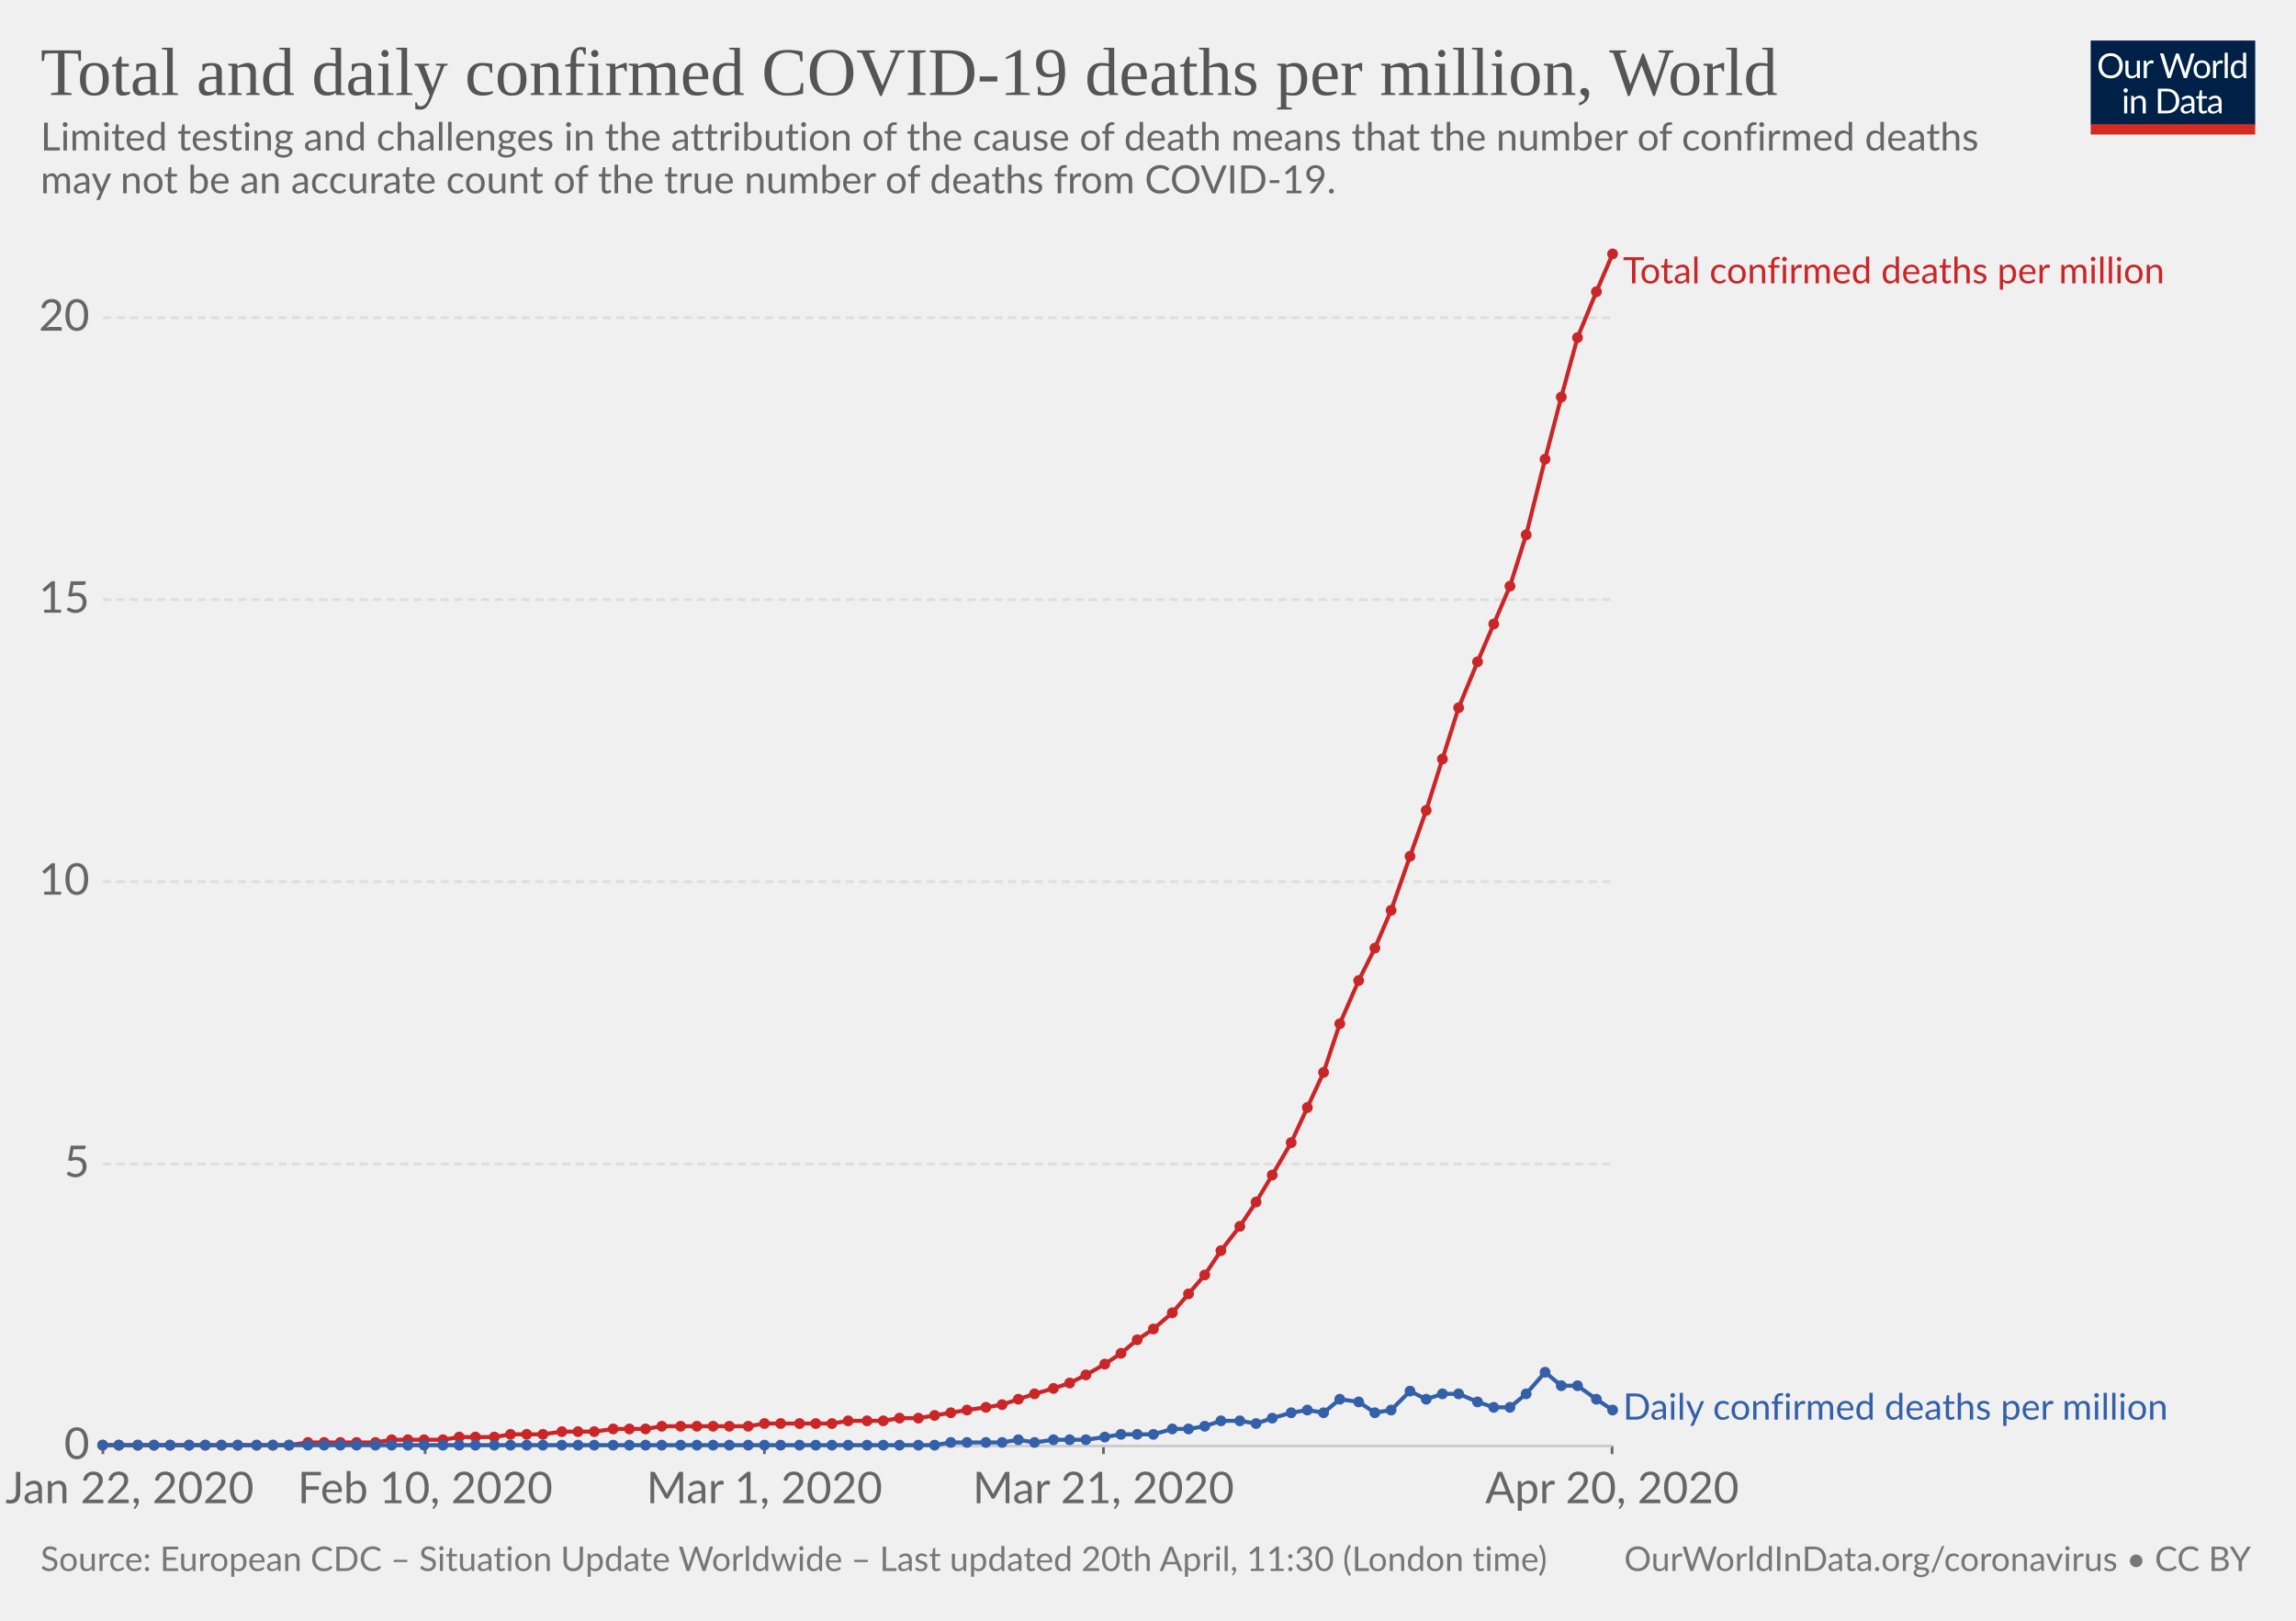
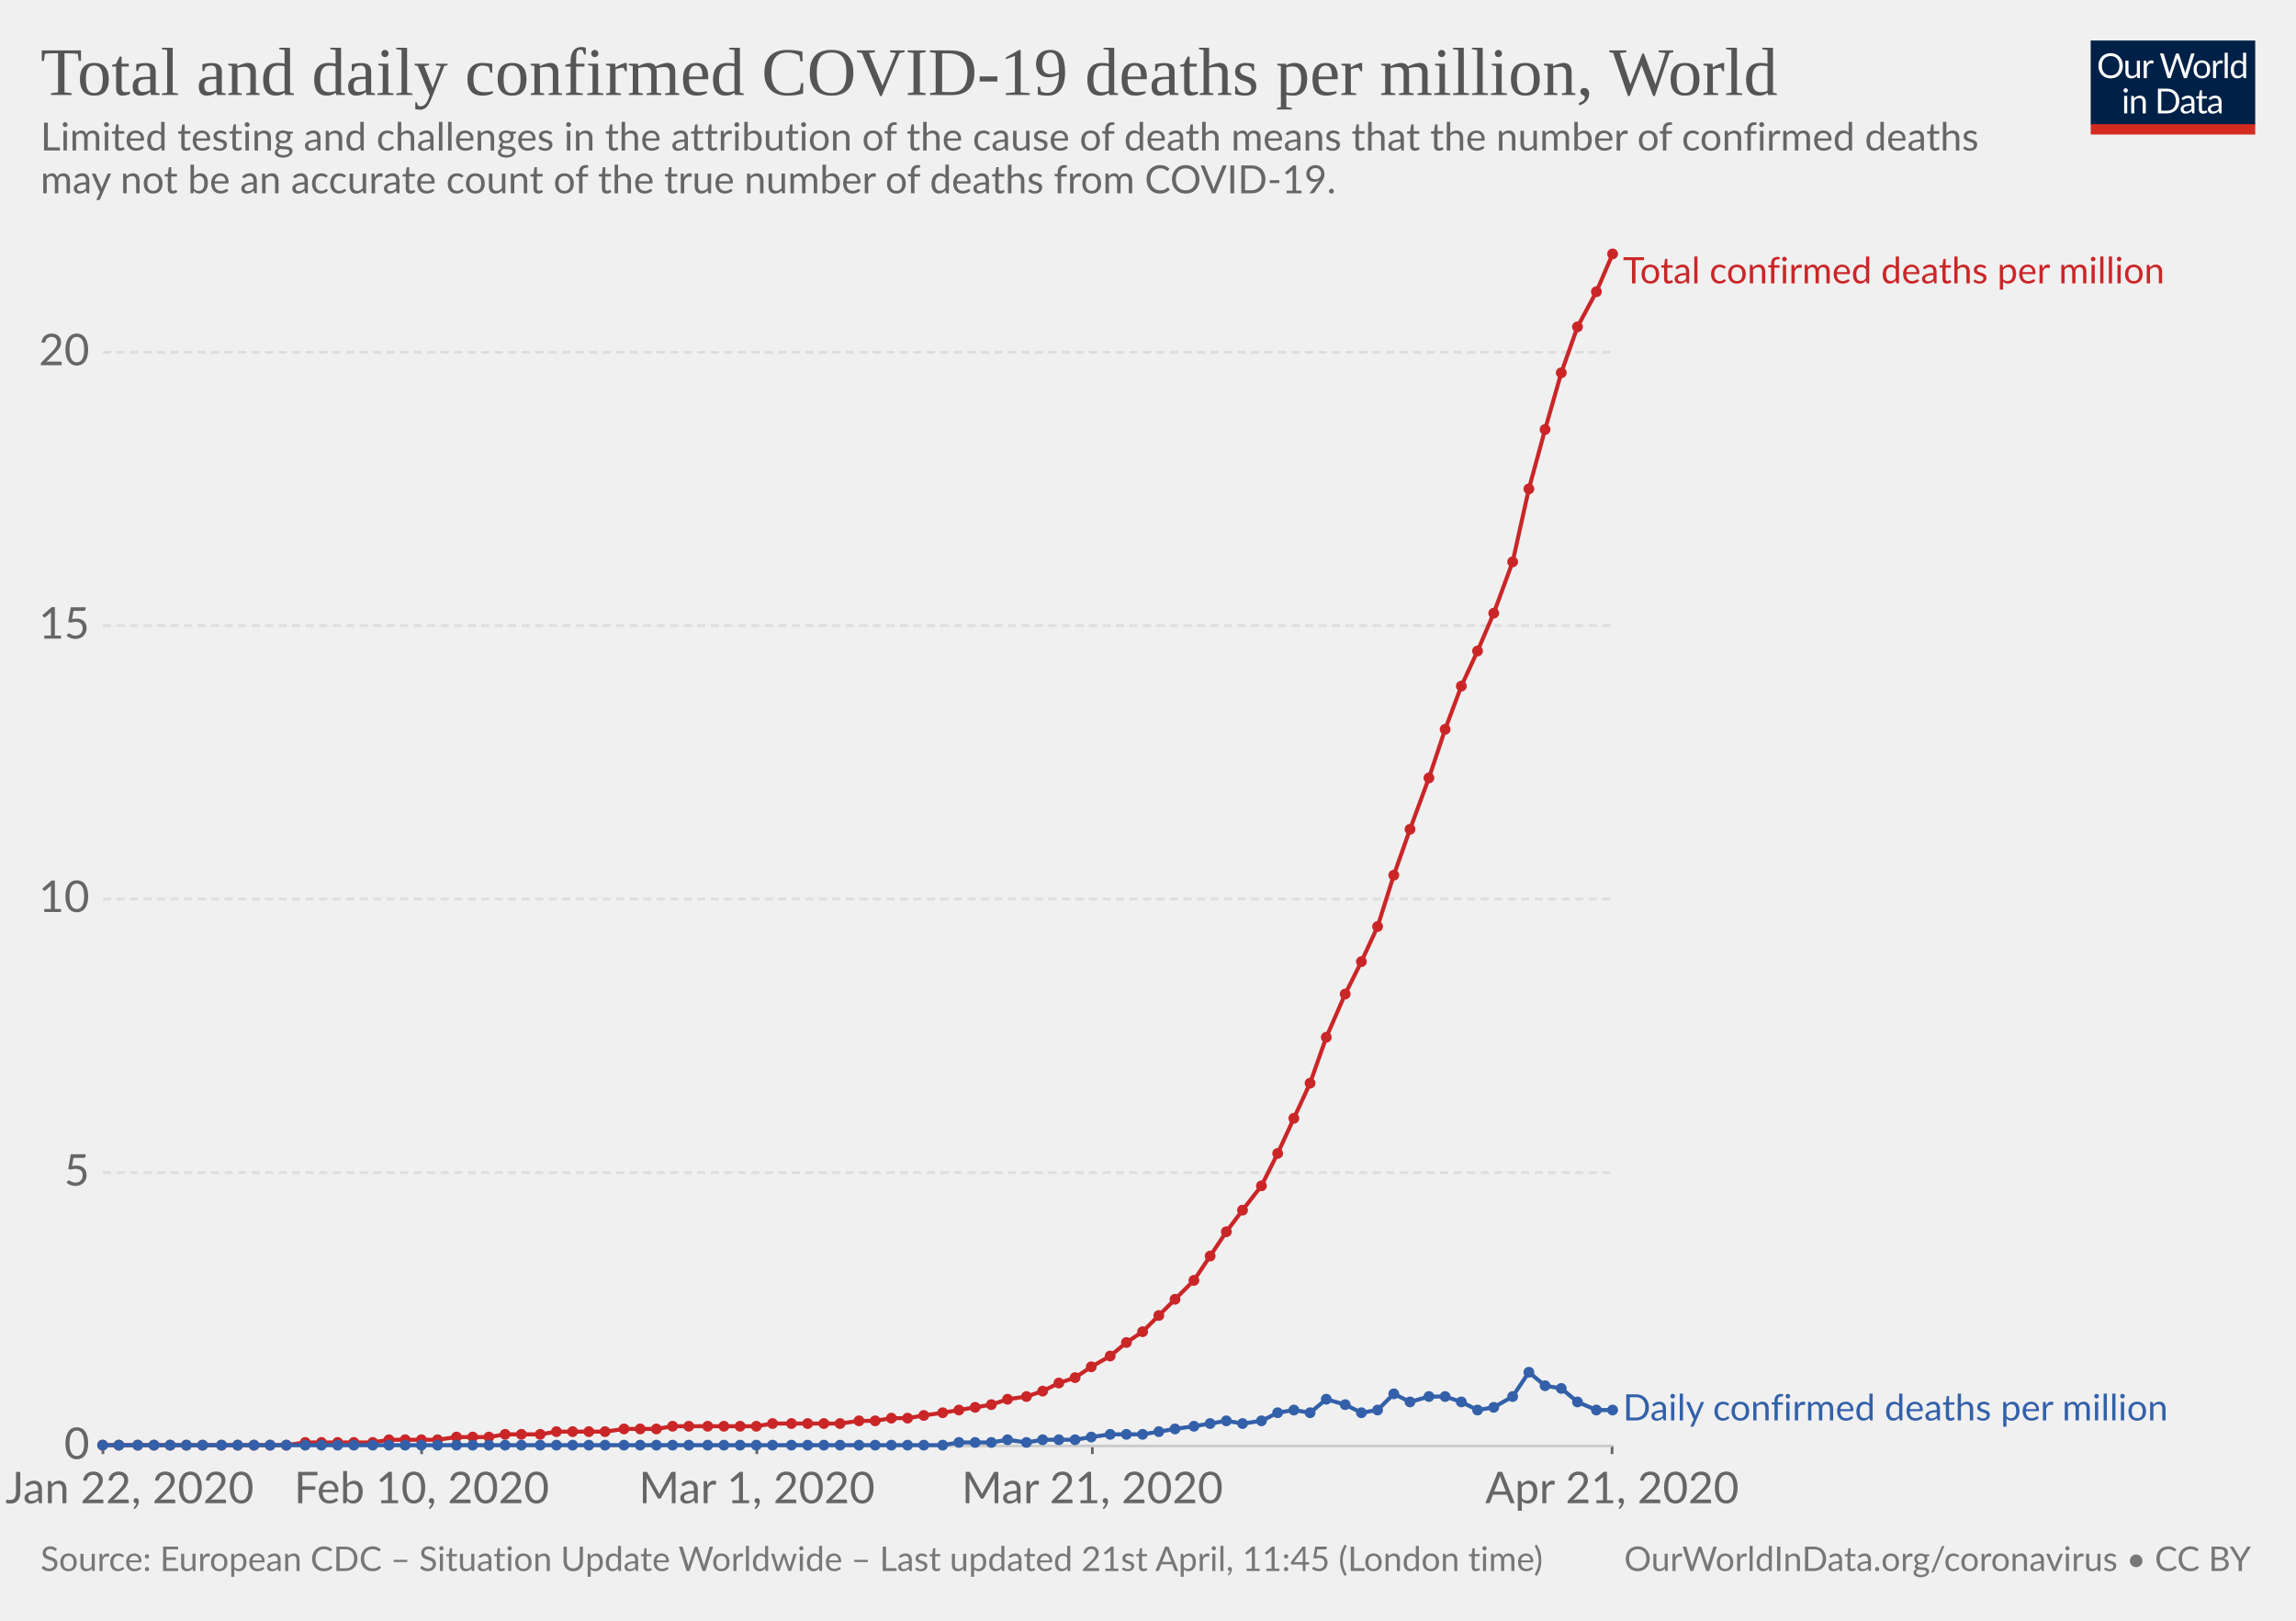
<svg xmlns="http://www.w3.org/2000/svg" version="1.1" style="background-color:#fff;-webkit-font-smoothing:antialiased" width="850" height="600" viewBox="0 0 850 600" font-family="Lato,'Helvetica Neue',Helvetica,Arial,sans-serif" font-size="18" text-rendering="optimizeLegibility">
  <g class="HeaderView">
    <g transform="matrix(.29 0 0 .29 774 15)">
      <svg width="210" height="120" viewBox="0 0 210 120" fill="none">
        <g clip-path="url(#clip0)">
          <path d="M0 0h210v107.89H0V0z" fill="#002147" />
          <path d="M40.98 32.25c0 2.36-.38 4.53-1.12 6.51a14.26 14.26 0 01-8.1 8.4c-1.9.78-4.02 1.17-6.34 1.17-2.31 0-4.42-.39-6.33-1.17a14.31 14.31 0 01-8.08-8.4 18.29 18.29 0 01-1.12-6.51c0-2.36.38-4.53 1.12-6.5.75-1.97 1.8-3.67 3.17-5.1 1.37-1.43 3-2.55 4.9-3.34 1.92-.8 4.03-1.19 6.34-1.19 2.32 0 4.43.4 6.34 1.19 1.92.8 3.56 1.9 4.93 3.34a14.87 14.87 0 013.17 5.1 18.1 18.1 0 011.12 6.5zm-4.38 0c0-1.94-.26-3.68-.8-5.22a10.91 10.91 0 00-2.24-3.89 9.68 9.68 0 00-3.52-2.46 11.95 11.95 0 00-4.62-.86c-1.68 0-3.21.28-4.6.86a9.88 9.88 0 00-3.54 2.46 10.91 10.91 0 00-2.24 3.9c-.53 1.53-.8 3.27-.8 5.2 0 1.94.27 3.68.8 5.22a11.17 11.17 0 002.24 3.9 10.01 10.01 0 003.55 2.44c1.38.56 2.9.83 4.6.83 1.7 0 3.24-.27 4.61-.83a9.8 9.8 0 003.52-2.44 11.17 11.17 0 002.25-3.9c.53-1.54.8-3.28.8-5.21zm26.22-6.54V48H60.5c-.56 0-.9-.27-1.05-.81l-.31-2.4a12.45 12.45 0 01-3.26 2.6c-1.2.64-2.58.96-4.13.96-1.22 0-2.3-.2-3.24-.6a6.52 6.52 0 01-2.33-1.7 7.37 7.37 0 01-1.43-2.67c-.3-1.04-.46-2.2-.46-3.45V25.7h3.91v14.22c0 1.68.38 2.99 1.15 3.91.77.93 1.96 1.39 3.54 1.39 1.16 0 2.24-.27 3.23-.82a10.42 10.42 0 002.8-2.28V25.7h3.91zm8.61 4.47a9.94 9.94 0 012.6-3.56 5.64 5.64 0 013.76-1.3c.47 0 .92.05 1.34.15.44.1.83.27 1.17.49L80 28.88c-.09.37-.3.55-.66.55-.2 0-.5-.04-.9-.13a6.21 6.21 0 00-3.24.18c-.54.2-1.03.5-1.47.92-.42.4-.81.9-1.17 1.5-.33.58-.64 1.26-.92 2.02V48h-3.94V25.71h2.25c.42 0 .72.08.88.25.16.16.27.44.33.83l.26 3.39zm61.16-13.7L122.75 48h-3.82l-7.99-24.05a21.95 21.95 0 01-.42-1.58 38.36 38.36 0 01-.44 1.58L102.05 48h-3.83L88.4 16.47h3.54c.38 0 .7.1.95.29.26.2.43.43.5.73l6.52 21.9c.1.4.2.83.28 1.28.1.46.2.94.29 1.46l.3-1.46c.12-.47.25-.9.38-1.27l7.41-21.91c.1-.25.26-.48.51-.69.27-.22.58-.33.95-.33h1.23c.38 0 .69.1.92.29.24.2.41.43.53.73l7.4 21.9a28.4 28.4 0 01.68 2.62 29.52 29.52 0 01.52-2.61l6.54-21.91c.07-.27.23-.5.48-.7.27-.21.58-.32.95-.32h3.32zm9.35 8.88c1.63 0 3.1.27 4.4.82a9.43 9.43 0 015.46 5.94c.5 1.4.74 2.98.74 4.73 0 1.76-.25 3.34-.74 4.75a9.43 9.43 0 01-5.46 5.92c-1.3.52-2.77.79-4.4.79-1.64 0-3.12-.27-4.44-.8a9.42 9.42 0 01-3.35-2.3c-.92-1-1.63-2.2-2.13-3.61-.49-1.41-.73-3-.73-4.75s.24-3.33.73-4.73c.5-1.43 1.2-2.64 2.13-3.63.93-1 2.04-1.77 3.35-2.31 1.32-.55 2.8-.82 4.44-.82zm0 19.89c2.2 0 3.84-.73 4.93-2.2 1.08-1.48 1.63-3.54 1.63-6.18 0-2.66-.55-4.72-1.63-6.2-1.09-1.49-2.73-2.23-4.93-2.23-1.12 0-2.09.2-2.93.57-.82.39-1.5.94-2.06 1.65-.55.72-.96 1.61-1.24 2.67-.26 1.04-.4 2.22-.4 3.54 0 2.64.55 4.7 1.64 6.18 1.1 1.47 2.76 2.2 4.99 2.2zm17.97-15.07a9.94 9.94 0 012.6-3.56 5.64 5.64 0 013.76-1.3c.47 0 .91.05 1.34.15.44.1.83.27 1.16.49l-.28 2.92c-.09.37-.31.55-.66.55-.2 0-.5-.04-.9-.13a6.2 6.2 0 00-3.24.18c-.54.2-1.03.5-1.47.92-.43.4-.82.9-1.17 1.5a13.1 13.1 0 00-.92 2.02V48h-3.94V25.71h2.24c.43 0 .72.08.88.25.17.16.28.44.33.83l.27 3.39zm15.04-14.59V48h-3.92V15.6h3.92zm19.55 15.43a6.22 6.22 0 00-2.38-2.05 6.7 6.7 0 00-2.86-.6c-2.07 0-3.66.75-4.77 2.23-1.12 1.48-1.68 3.6-1.68 6.33 0 1.46.13 2.7.38 3.74a7.29 7.29 0 001.1 2.56 4.35 4.35 0 001.78 1.45c.7.3 1.5.46 2.4.46 1.29 0 2.41-.3 3.36-.88a9.6 9.6 0 002.67-2.49V31.02zm3.91-15.43V48h-2.33c-.56 0-.9-.27-1.06-.81l-.35-2.71a12.13 12.13 0 01-3.25 2.77 8.28 8.28 0 01-4.23 1.06 7.31 7.31 0 01-6.14-2.9c-.73-.96-1.3-2.15-1.69-3.57a18.35 18.35 0 01.07-9.48 11.29 11.29 0 011.89-3.7 8.7 8.7 0 017.06-3.34 7.96 7.96 0 016.12 2.62V15.59h3.91zM46.61 70.71V93H42.7V70.71h3.91zm.84-7c0 .39-.08.75-.24 1.09-.15.32-.35.61-.62.88-.25.25-.55.44-.9.59a2.67 2.67 0 01-2.16 0 2.9 2.9 0 01-1.45-1.47 2.67 2.67 0 010-2.16c.15-.35.35-.65.6-.9.25-.27.53-.47.85-.62a2.67 2.67 0 012.16 0c.35.15.65.35.9.62.27.25.47.55.62.9.16.34.24.7.24 1.08zm7.97 10.24c.49-.54 1-1.04 1.54-1.48a9.85 9.85 0 013.66-1.84 8.96 8.96 0 015.43.35c.94.4 1.72.97 2.33 1.71.63.74 1.11 1.62 1.43 2.67.32 1.04.49 2.19.49 3.45V93h-3.94V78.81c0-1.69-.4-3-1.17-3.92-.76-.93-1.93-1.4-3.5-1.4-1.15 0-2.24.27-3.25.83-1 .56-1.92 1.31-2.77 2.27V93h-3.94V70.71h2.35c.56 0 .9.28 1.04.82l.3 2.42zm57.7 3.3c0 2.36-.37 4.5-1.11 6.44a14.3 14.3 0 01-3.17 4.98c-1.37 1.37-3 2.45-4.93 3.2-1.9.76-4.02 1.13-6.33 1.13H85.8V61.47h11.77c2.31 0 4.42.39 6.33 1.15a13.8 13.8 0 018.1 8.18 17.75 17.75 0 011.12 6.45zm-4.37 0c0-1.94-.26-3.67-.8-5.2a10.94 10.94 0 00-2.23-3.87 9.57 9.57 0 00-3.53-2.42 12.23 12.23 0 00-4.61-.83h-7.5v24.62h7.5c1.7 0 3.24-.28 4.61-.84a9.7 9.7 0 003.53-2.4 10.94 10.94 0 002.24-3.87c.53-1.53.8-3.26.8-5.2zm19.8 5.72c-1.8.06-3.34.2-4.62.44-1.26.22-2.3.51-3.1.88-.8.36-1.37.8-1.74 1.3-.35.5-.53 1.05-.53 1.67 0 .58.1 1.1.3 1.52a3 3 0 00.76 1.05c.34.27.73.46 1.17.6.45.11.94.17 1.45.17a7.28 7.28 0 003.5-.81 11.95 11.95 0 002.82-2.2v-4.62zm-12.65-9.11a12.73 12.73 0 013.98-2.66c1.43-.59 3-.88 4.73-.88 1.25 0 2.36.2 3.33.61a6.81 6.81 0 013.94 4.38c.33 1.04.5 2.19.5 3.43V93h-1.74a1.8 1.8 0 01-.88-.18c-.2-.13-.36-.38-.48-.74l-.44-2.12c-.59.55-1.16 1.03-1.72 1.46a9.48 9.48 0 01-3.74 1.7c-.69.15-1.46.23-2.3.23-.87 0-1.69-.12-2.45-.35a5.34 5.34 0 01-3.34-2.93 6.64 6.64 0 01-.49-2.64c0-.88.25-1.72.73-2.53a6.33 6.33 0 012.35-2.17c1.09-.63 2.5-1.15 4.25-1.54 1.75-.41 3.89-.65 6.42-.7v-1.75c0-1.73-.37-3.03-1.12-3.91-.75-.9-1.84-1.34-3.28-1.34-.97 0-1.78.12-2.44.37-.64.23-1.2.5-1.7.81l-1.23.82c-.33.23-.67.35-1 .35-.27 0-.5-.07-.69-.2a2.1 2.1 0 01-.48-.53l-.7-1.25zm27.67 19.5c-1.76 0-3.12-.5-4.07-1.48-.94-.98-1.41-2.4-1.41-4.25V74h-2.68a.9.9 0 01-.6-.2c-.16-.14-.24-.36-.24-.66v-1.56l3.65-.46.9-6.89c.05-.22.14-.4.29-.52a.88.88 0 01.62-.22H142v7.67h6.44V74h-6.44v13.38c0 .94.22 1.63.68 2.09.45.45 1.04.68 1.76.68a3.21 3.21 0 001.85-.53l.55-.35c.16-.12.3-.18.41-.18.2 0 .4.13.55.38l1.15 1.87a7.45 7.45 0 01-2.44 1.5c-.96.35-1.94.52-2.95.52zm19.68-10.4c-1.8.07-3.34.21-4.62.45-1.26.22-2.3.51-3.1.88-.8.36-1.37.8-1.74 1.3-.35.5-.53 1.05-.53 1.67 0 .58.1 1.1.3 1.52.18.42.44.77.76 1.05.34.27.73.46 1.17.6.45.11.94.17 1.45.17a7.3 7.3 0 003.5-.81 12.04 12.04 0 002.82-2.2v-4.62zm-12.65-9.1a12.72 12.72 0 013.99-2.66c1.42-.59 3-.88 4.72-.88 1.25 0 2.36.2 3.33.61a6.81 6.81 0 013.94 4.38c.33 1.04.5 2.19.5 3.43V93h-1.74a1.8 1.8 0 01-.88-.18c-.2-.13-.36-.38-.48-.74l-.44-2.12c-.59.55-1.16 1.03-1.72 1.46a9.48 9.48 0 01-3.74 1.7c-.69.15-1.46.23-2.3.23-.87 0-1.69-.12-2.45-.35a5.33 5.33 0 01-3.34-2.93 6.62 6.62 0 01-.49-2.64c0-.88.25-1.72.73-2.53a6.33 6.33 0 012.35-2.17c1.09-.63 2.5-1.15 4.25-1.54 1.74-.41 3.89-.65 6.42-.7v-1.75c0-1.73-.37-3.03-1.12-3.91-.75-.9-1.84-1.34-3.28-1.34-.97 0-1.78.12-2.44.37-.64.23-1.2.5-1.7.81-.46.3-.87.57-1.22.82-.34.23-.68.35-1.02.35-.26 0-.49-.07-.68-.2-.19-.14-.35-.32-.48-.53l-.7-1.25z" fill="#fff" />
          <path fill="#D42B21" d="M0 106.79h210V120H0z" />
        </g>
        <defs>
          <clipPath id="clip0">
            <path fill="#fff" d="M0 0h210v120H0z" />
          </clipPath>
        </defs>
      </svg>
    </g>
    <a href="https://ourworldindata.org/grapher/total-daily-covid-deaths-per-million" target="_blank" font-family="&quot;Playfair Display&quot;,Georgia,&quot;Times New Roman&quot;,serif">
      <text font-size="25.2" x="15" y="35.2" fill="#555">
        <tspan x="15" y="35.16">Total and daily confirmed COVID-19 deaths per million, World</tspan>
      </text>
    </a>
    <text font-size="14.4" x="15" y="55.7" fill="#666">
      <tspan x="15" y="55.72">Limited testing and challenges in the attribution of the cause of death means that the number of confirmed deaths</tspan>
      <tspan x="15" y="71.56">may not be an accurate count of the true number of deaths from COVID-19.</tspan>
    </text>
  </g>
  <g class="LineChart">
    <defs>
      <clipPath id="a">
        <path d="M28.14 0h830v924.8h-830z" />
      </clipPath>
    </defs>
    <g class="AxisBoxView">
      <g class="HorizontalAxis">
-         <path stroke="#666" d="M38.1 535.3v3M157.4 535.3v3M283 535.3v3M408.5 535.3v3M596.8 535.3v3" />
+         <path stroke="#666" d="M38.1 535.3v3M156.1 535.3v3M280.2 535.3v3M404.4 535.3v3M596.8 535.3v3" />
        <text x="48" y="556.5" fill="#666" text-anchor="middle" font-size="16.2">Jan 22, 2020</text>
-         <text x="157.4" y="556.5" fill="#666" text-anchor="middle" font-size="16.2">Feb 10, 2020</text>
-         <text x="283" y="556.5" fill="#666" text-anchor="middle" font-size="16.2">Mar 1, 2020</text>
-         <text x="408.5" y="556.5" fill="#666" text-anchor="middle" font-size="16.2">Mar 21, 2020</text>
-         <text x="596.8" y="556.5" fill="#666" text-anchor="middle" font-size="16.2">Apr 20, 2020</text>
+         <text x="156.1" y="556.5" fill="#666" text-anchor="middle" font-size="16.2">Feb 10, 2020</text>
+         <text x="280.2" y="556.5" fill="#666" text-anchor="middle" font-size="16.2">Mar 1, 2020</text>
+         <text x="404.4" y="556.5" fill="#666" text-anchor="middle" font-size="16.2">Mar 21, 2020</text>
+         <text x="596.8" y="556.5" fill="#666" text-anchor="middle" font-size="16.2">Apr 21, 2020</text>
      </g>
      <g class="VerticalAxis" fill="#666" dominant-baseline="middle" text-anchor="end" font-size="16.2">
        <text x="33.14" y="535.3">0</text>
-         <text x="33.14" y="430.9">5</text>
-         <text x="33.14" y="326.4">10</text>
-         <text x="33.14" y="222">15</text>
-         <text x="33.14" y="117.6">20</text>
+         <text x="33.14" y="434.1">5</text>
+         <text x="33.14" y="332.8">10</text>
+         <text x="33.14" y="231.6">15</text>
+         <text x="33.14" y="130.4">20</text>
      </g>
      <g class="AxisGridLines">
        <path stroke="#ccc" d="M38.14 535.3h558.69" />
-         <path stroke="#ddd" stroke-dasharray="3,2" d="M38.14 430.9h558.69M38.14 326.4h558.69M38.14 222h558.69M38.14 117.6h558.69" />
+         <path stroke="#ddd" stroke-dasharray="3,2" d="M38.14 434.1h558.69M38.14 332.8h558.69M38.14 231.6h558.69M38.14 130.4h558.69" />
      </g>
    </g>
    <g clip-path="url(#a)">
      <g class="HeightedLegend" cursor="default">
        <g class="legendMark">
          <text font-size="13.5" x="600.8" y="104.9" fill="#ca2628">
            <tspan x="600.83" y="104.9">Total confirmed deaths per million</tspan>
          </text>
        </g>
        <g class="legendMark">
-           <text font-size="13.5" x="600.8" y="525.5" fill="#3360a9">
-             <tspan x="600.83" y="525.55">Daily confirmed deaths per million</tspan>
+           <text font-size="13.5" x="600.8" y="525.8" fill="#3360a9">
+             <tspan x="600.83" y="525.85">Daily confirmed deaths per million</tspan>
          </text>
        </g>
      </g>
      <g class="Lines">
        <g class="key-World_0">
-           <path stroke="#ca2628" stroke-linecap="round" d="M38 535h69l7-1h25l6-1h19l6-1h13l6-1h12l7-1h12l7-1h12l6-1h32l6-1h25l6-1h13l6-1h7l6-1 6-1 6-1 7-1 6-1 6-2 6-2 7-2 6-2 6-3 7-4 6-4 6-5 6-4 7-6 6-7 6-7 6-9 7-9 6-9 6-10 7-12 6-13 6-13 6-18 7-16 6-12 6-14 7-20 6-17 6-19 6-19 7-17 6-14 6-14 6-19 7-28 6-23 6-22 7-17 6-14" fill="none" stroke-width="1.5" />
+           <path stroke="#ca2628" stroke-linecap="round" d="M38 535h68l7-1h25l6-1h18l7-1h12l6-1h13l6-1h18l7-1h12l6-1h31l6-1h25l7-1h6l6-1h6l6-1 7-1 6-1 6-1 6-1 6-2 7-1 6-2 6-3 6-2 6-4 7-4 6-5 6-4 6-6 6-6 7-7 6-9 6-9 6-8 7-9 6-12 6-13 6-13 6-17 7-16 6-12 6-13 6-19 6-17 7-19 6-18 6-16 6-13 6-14 7-19 6-27 6-22 6-21 6-17 7-13 6-14" fill="none" stroke-width="1.5" />
          <g fill="#ca2628">
            <circle cx="38" cy="535" r="2" />
            <circle cx="44" cy="535" r="2" />
            <circle cx="51" cy="535" r="2" />
            <circle cx="57" cy="535" r="2" />
            <circle cx="63" cy="535" r="2" />
-             <circle cx="70" cy="535" r="2" />
-             <circle cx="76" cy="535" r="2" />
+             <circle cx="69" cy="535" r="2" />
+             <circle cx="75" cy="535" r="2" />
            <circle cx="82" cy="535" r="2" />
            <circle cx="88" cy="535" r="2" />
-             <circle cx="95" cy="535" r="2" />
-             <circle cx="101" cy="535" r="2" />
-             <circle cx="107" cy="535" r="2" />
-             <circle cx="114" cy="534" r="2" />
-             <circle cx="120" cy="534" r="2" />
-             <circle cx="126" cy="534" r="2" />
-             <circle cx="132" cy="534" r="2" />
-             <circle cx="139" cy="534" r="2" />
-             <circle cx="145" cy="533" r="2" />
-             <circle cx="151" cy="533" r="2" />
-             <circle cx="157" cy="533" r="2" />
-             <circle cx="164" cy="533" r="2" />
-             <circle cx="170" cy="532" r="2" />
-             <circle cx="176" cy="532" r="2" />
-             <circle cx="183" cy="532" r="2" />
-             <circle cx="189" cy="531" r="2" />
-             <circle cx="195" cy="531" r="2" />
-             <circle cx="201" cy="531" r="2" />
-             <circle cx="208" cy="530" r="2" />
-             <circle cx="214" cy="530" r="2" />
-             <circle cx="220" cy="530" r="2" />
-             <circle cx="227" cy="529" r="2" />
-             <circle cx="233" cy="529" r="2" />
-             <circle cx="239" cy="529" r="2" />
-             <circle cx="245" cy="528" r="2" />
-             <circle cx="252" cy="528" r="2" />
-             <circle cx="258" cy="528" r="2" />
-             <circle cx="264" cy="528" r="2" />
-             <circle cx="270" cy="528" r="2" />
-             <circle cx="277" cy="528" r="2" />
-             <circle cx="283" cy="527" r="2" />
-             <circle cx="289" cy="527" r="2" />
-             <circle cx="296" cy="527" r="2" />
-             <circle cx="302" cy="527" r="2" />
-             <circle cx="308" cy="527" r="2" />
-             <circle cx="314" cy="526" r="2" />
-             <circle cx="321" cy="526" r="2" />
-             <circle cx="327" cy="526" r="2" />
-             <circle cx="333" cy="525" r="2" />
-             <circle cx="340" cy="525" r="2" />
-             <circle cx="346" cy="524" r="2" />
-             <circle cx="352" cy="523" r="2" />
-             <circle cx="358" cy="522" r="2" />
-             <circle cx="365" cy="521" r="2" />
-             <circle cx="371" cy="520" r="2" />
-             <circle cx="377" cy="518" r="2" />
-             <circle cx="383" cy="516" r="2" />
-             <circle cx="390" cy="514" r="2" />
-             <circle cx="396" cy="512" r="2" />
-             <circle cx="402" cy="509" r="2" />
-             <circle cx="409" cy="505" r="2" />
-             <circle cx="415" cy="501" r="2" />
-             <circle cx="421" cy="496" r="2" />
-             <circle cx="427" cy="492" r="2" />
-             <circle cx="434" cy="486" r="2" />
-             <circle cx="440" cy="479" r="2" />
-             <circle cx="446" cy="472" r="2" />
-             <circle cx="452" cy="463" r="2" />
-             <circle cx="459" cy="454" r="2" />
-             <circle cx="465" cy="445" r="2" />
-             <circle cx="471" cy="435" r="2" />
-             <circle cx="478" cy="423" r="2" />
-             <circle cx="484" cy="410" r="2" />
-             <circle cx="490" cy="397" r="2" />
-             <circle cx="496" cy="379" r="2" />
-             <circle cx="503" cy="363" r="2" />
-             <circle cx="509" cy="351" r="2" />
-             <circle cx="515" cy="337" r="2" />
-             <circle cx="522" cy="317" r="2" />
-             <circle cx="528" cy="300" r="2" />
-             <circle cx="534" cy="281" r="2" />
-             <circle cx="540" cy="262" r="2" />
-             <circle cx="547" cy="245" r="2" />
-             <circle cx="553" cy="231" r="2" />
-             <circle cx="559" cy="217" r="2" />
-             <circle cx="565" cy="198" r="2" />
-             <circle cx="572" cy="170" r="2" />
-             <circle cx="578" cy="147" r="2" />
-             <circle cx="584" cy="125" r="2" />
+             <circle cx="94" cy="535" r="2" />
+             <circle cx="100" cy="535" r="2" />
+             <circle cx="106" cy="535" r="2" />
+             <circle cx="113" cy="534" r="2" />
+             <circle cx="119" cy="534" r="2" />
+             <circle cx="125" cy="534" r="2" />
+             <circle cx="131" cy="534" r="2" />
+             <circle cx="138" cy="534" r="2" />
+             <circle cx="144" cy="533" r="2" />
+             <circle cx="150" cy="533" r="2" />
+             <circle cx="156" cy="533" r="2" />
+             <circle cx="162" cy="533" r="2" />
+             <circle cx="169" cy="532" r="2" />
+             <circle cx="175" cy="532" r="2" />
+             <circle cx="181" cy="532" r="2" />
+             <circle cx="187" cy="531" r="2" />
+             <circle cx="193" cy="531" r="2" />
+             <circle cx="200" cy="531" r="2" />
+             <circle cx="206" cy="530" r="2" />
+             <circle cx="212" cy="530" r="2" />
+             <circle cx="218" cy="530" r="2" />
+             <circle cx="224" cy="530" r="2" />
+             <circle cx="231" cy="529" r="2" />
+             <circle cx="237" cy="529" r="2" />
+             <circle cx="243" cy="529" r="2" />
+             <circle cx="249" cy="528" r="2" />
+             <circle cx="255" cy="528" r="2" />
+             <circle cx="262" cy="528" r="2" />
+             <circle cx="268" cy="528" r="2" />
+             <circle cx="274" cy="528" r="2" />
+             <circle cx="280" cy="528" r="2" />
+             <circle cx="286" cy="527" r="2" />
+             <circle cx="293" cy="527" r="2" />
+             <circle cx="299" cy="527" r="2" />
+             <circle cx="305" cy="527" r="2" />
+             <circle cx="311" cy="527" r="2" />
+             <circle cx="318" cy="526" r="2" />
+             <circle cx="324" cy="526" r="2" />
+             <circle cx="330" cy="525" r="2" />
+             <circle cx="336" cy="525" r="2" />
+             <circle cx="342" cy="524" r="2" />
+             <circle cx="349" cy="523" r="2" />
+             <circle cx="355" cy="522" r="2" />
+             <circle cx="361" cy="521" r="2" />
+             <circle cx="367" cy="520" r="2" />
+             <circle cx="373" cy="518" r="2" />
+             <circle cx="380" cy="517" r="2" />
+             <circle cx="386" cy="515" r="2" />
+             <circle cx="392" cy="512" r="2" />
+             <circle cx="398" cy="510" r="2" />
+             <circle cx="404" cy="506" r="2" />
+             <circle cx="411" cy="502" r="2" />
+             <circle cx="417" cy="497" r="2" />
+             <circle cx="423" cy="493" r="2" />
+             <circle cx="429" cy="487" r="2" />
+             <circle cx="435" cy="481" r="2" />
+             <circle cx="442" cy="474" r="2" />
+             <circle cx="448" cy="465" r="2" />
+             <circle cx="454" cy="456" r="2" />
+             <circle cx="460" cy="448" r="2" />
+             <circle cx="467" cy="439" r="2" />
+             <circle cx="473" cy="427" r="2" />
+             <circle cx="479" cy="414" r="2" />
+             <circle cx="485" cy="401" r="2" />
+             <circle cx="491" cy="384" r="2" />
+             <circle cx="498" cy="368" r="2" />
+             <circle cx="504" cy="356" r="2" />
+             <circle cx="510" cy="343" r="2" />
+             <circle cx="516" cy="324" r="2" />
+             <circle cx="522" cy="307" r="2" />
+             <circle cx="529" cy="288" r="2" />
+             <circle cx="535" cy="270" r="2" />
+             <circle cx="541" cy="254" r="2" />
+             <circle cx="547" cy="241" r="2" />
+             <circle cx="553" cy="227" r="2" />
+             <circle cx="560" cy="208" r="2" />
+             <circle cx="566" cy="181" r="2" />
+             <circle cx="572" cy="159" r="2" />
+             <circle cx="578" cy="138" r="2" />
+             <circle cx="584" cy="121" r="2" />
            <circle cx="591" cy="108" r="2" />
            <circle cx="597" cy="94" r="2" />
          </g>
        </g>
        <g class="key-World_1">
-           <path stroke="#3360a9" stroke-linecap="round" d="M38 535h308l6-1h19l6-1 6 1 7-1h12l7-1 6-1h12l7-2h6l6-1 6-2h7l6 1 6-2 7-2 6-1 6 1 6-5 7 1 6 4 6-1 7-7 6 3 6-2h6l7 3 6 2h6l6-5 7-8 6 5h6l7 5 6 4" fill="none" stroke-width="1.5" />
+           <path stroke="#3360a9" stroke-linecap="round" d="M38 535h311l6-1h12l6-1 7 1 6-1h12l6-1 7-1h12l6-1 6-1 7-1 6-1 6-1 6 1 7-1 6-3 6-1 6 1 6-5 7 2 6 3 6-1 6-6 6 3 7-2h6l6 2 6 3 6-1 7-4 6-9 6 5 6 1 6 5 7 3h6" fill="none" stroke-width="1.5" />
          <g fill="#3360a9">
            <circle cx="38" cy="535" r="2" />
            <circle cx="44" cy="535" r="2" />
            <circle cx="51" cy="535" r="2" />
            <circle cx="57" cy="535" r="2" />
            <circle cx="63" cy="535" r="2" />
-             <circle cx="70" cy="535" r="2" />
-             <circle cx="76" cy="535" r="2" />
+             <circle cx="69" cy="535" r="2" />
+             <circle cx="75" cy="535" r="2" />
            <circle cx="82" cy="535" r="2" />
            <circle cx="88" cy="535" r="2" />
-             <circle cx="95" cy="535" r="2" />
-             <circle cx="101" cy="535" r="2" />
-             <circle cx="107" cy="535" r="2" />
-             <circle cx="114" cy="535" r="2" />
-             <circle cx="120" cy="535" r="2" />
-             <circle cx="126" cy="535" r="2" />
-             <circle cx="132" cy="535" r="2" />
-             <circle cx="139" cy="535" r="2" />
-             <circle cx="145" cy="535" r="2" />
-             <circle cx="151" cy="535" r="2" />
-             <circle cx="157" cy="535" r="2" />
-             <circle cx="164" cy="535" r="2" />
-             <circle cx="170" cy="535" r="2" />
-             <circle cx="176" cy="535" r="2" />
-             <circle cx="183" cy="535" r="2" />
-             <circle cx="189" cy="535" r="2" />
-             <circle cx="195" cy="535" r="2" />
-             <circle cx="201" cy="535" r="2" />
-             <circle cx="208" cy="535" r="2" />
-             <circle cx="214" cy="535" r="2" />
-             <circle cx="220" cy="535" r="2" />
-             <circle cx="227" cy="535" r="2" />
-             <circle cx="233" cy="535" r="2" />
-             <circle cx="239" cy="535" r="2" />
-             <circle cx="245" cy="535" r="2" />
-             <circle cx="252" cy="535" r="2" />
-             <circle cx="258" cy="535" r="2" />
-             <circle cx="264" cy="535" r="2" />
-             <circle cx="270" cy="535" r="2" />
-             <circle cx="277" cy="535" r="2" />
-             <circle cx="283" cy="535" r="2" />
-             <circle cx="289" cy="535" r="2" />
-             <circle cx="296" cy="535" r="2" />
-             <circle cx="302" cy="535" r="2" />
-             <circle cx="308" cy="535" r="2" />
-             <circle cx="314" cy="535" r="2" />
-             <circle cx="321" cy="535" r="2" />
-             <circle cx="327" cy="535" r="2" />
-             <circle cx="333" cy="535" r="2" />
-             <circle cx="340" cy="535" r="2" />
-             <circle cx="346" cy="535" r="2" />
-             <circle cx="352" cy="534" r="2" />
-             <circle cx="358" cy="534" r="2" />
-             <circle cx="365" cy="534" r="2" />
-             <circle cx="371" cy="534" r="2" />
-             <circle cx="377" cy="533" r="2" />
-             <circle cx="383" cy="534" r="2" />
-             <circle cx="390" cy="533" r="2" />
-             <circle cx="396" cy="533" r="2" />
-             <circle cx="402" cy="533" r="2" />
-             <circle cx="409" cy="532" r="2" />
-             <circle cx="415" cy="531" r="2" />
-             <circle cx="421" cy="531" r="2" />
-             <circle cx="427" cy="531" r="2" />
-             <circle cx="434" cy="529" r="2" />
-             <circle cx="440" cy="529" r="2" />
-             <circle cx="446" cy="528" r="2" />
-             <circle cx="452" cy="526" r="2" />
-             <circle cx="459" cy="526" r="2" />
-             <circle cx="465" cy="527" r="2" />
-             <circle cx="471" cy="525" r="2" />
-             <circle cx="478" cy="523" r="2" />
-             <circle cx="484" cy="522" r="2" />
-             <circle cx="490" cy="523" r="2" />
-             <circle cx="496" cy="518" r="2" />
-             <circle cx="503" cy="519" r="2" />
-             <circle cx="509" cy="523" r="2" />
-             <circle cx="515" cy="522" r="2" />
-             <circle cx="522" cy="515" r="2" />
-             <circle cx="528" cy="518" r="2" />
-             <circle cx="534" cy="516" r="2" />
-             <circle cx="540" cy="516" r="2" />
-             <circle cx="547" cy="519" r="2" />
+             <circle cx="94" cy="535" r="2" />
+             <circle cx="100" cy="535" r="2" />
+             <circle cx="106" cy="535" r="2" />
+             <circle cx="113" cy="535" r="2" />
+             <circle cx="119" cy="535" r="2" />
+             <circle cx="125" cy="535" r="2" />
+             <circle cx="131" cy="535" r="2" />
+             <circle cx="138" cy="535" r="2" />
+             <circle cx="144" cy="535" r="2" />
+             <circle cx="150" cy="535" r="2" />
+             <circle cx="156" cy="535" r="2" />
+             <circle cx="162" cy="535" r="2" />
+             <circle cx="169" cy="535" r="2" />
+             <circle cx="175" cy="535" r="2" />
+             <circle cx="181" cy="535" r="2" />
+             <circle cx="187" cy="535" r="2" />
+             <circle cx="193" cy="535" r="2" />
+             <circle cx="200" cy="535" r="2" />
+             <circle cx="206" cy="535" r="2" />
+             <circle cx="212" cy="535" r="2" />
+             <circle cx="218" cy="535" r="2" />
+             <circle cx="224" cy="535" r="2" />
+             <circle cx="231" cy="535" r="2" />
+             <circle cx="237" cy="535" r="2" />
+             <circle cx="243" cy="535" r="2" />
+             <circle cx="249" cy="535" r="2" />
+             <circle cx="255" cy="535" r="2" />
+             <circle cx="262" cy="535" r="2" />
+             <circle cx="268" cy="535" r="2" />
+             <circle cx="274" cy="535" r="2" />
+             <circle cx="280" cy="535" r="2" />
+             <circle cx="286" cy="535" r="2" />
+             <circle cx="293" cy="535" r="2" />
+             <circle cx="299" cy="535" r="2" />
+             <circle cx="305" cy="535" r="2" />
+             <circle cx="311" cy="535" r="2" />
+             <circle cx="318" cy="535" r="2" />
+             <circle cx="324" cy="535" r="2" />
+             <circle cx="330" cy="535" r="2" />
+             <circle cx="336" cy="535" r="2" />
+             <circle cx="342" cy="535" r="2" />
+             <circle cx="349" cy="535" r="2" />
+             <circle cx="355" cy="534" r="2" />
+             <circle cx="361" cy="534" r="2" />
+             <circle cx="367" cy="534" r="2" />
+             <circle cx="373" cy="533" r="2" />
+             <circle cx="380" cy="534" r="2" />
+             <circle cx="386" cy="533" r="2" />
+             <circle cx="392" cy="533" r="2" />
+             <circle cx="398" cy="533" r="2" />
+             <circle cx="404" cy="532" r="2" />
+             <circle cx="411" cy="531" r="2" />
+             <circle cx="417" cy="531" r="2" />
+             <circle cx="423" cy="531" r="2" />
+             <circle cx="429" cy="530" r="2" />
+             <circle cx="435" cy="529" r="2" />
+             <circle cx="442" cy="528" r="2" />
+             <circle cx="448" cy="527" r="2" />
+             <circle cx="454" cy="526" r="2" />
+             <circle cx="460" cy="527" r="2" />
+             <circle cx="467" cy="526" r="2" />
+             <circle cx="473" cy="523" r="2" />
+             <circle cx="479" cy="522" r="2" />
+             <circle cx="485" cy="523" r="2" />
+             <circle cx="491" cy="518" r="2" />
+             <circle cx="498" cy="520" r="2" />
+             <circle cx="504" cy="523" r="2" />
+             <circle cx="510" cy="522" r="2" />
+             <circle cx="516" cy="516" r="2" />
+             <circle cx="522" cy="519" r="2" />
+             <circle cx="529" cy="517" r="2" />
+             <circle cx="535" cy="517" r="2" />
+             <circle cx="541" cy="519" r="2" />
+             <circle cx="547" cy="522" r="2" />
            <circle cx="553" cy="521" r="2" />
-             <circle cx="559" cy="521" r="2" />
-             <circle cx="565" cy="516" r="2" />
-             <circle cx="572" cy="508" r="2" />
-             <circle cx="578" cy="513" r="2" />
-             <circle cx="584" cy="513" r="2" />
-             <circle cx="591" cy="518" r="2" />
+             <circle cx="560" cy="517" r="2" />
+             <circle cx="566" cy="508" r="2" />
+             <circle cx="572" cy="513" r="2" />
+             <circle cx="578" cy="514" r="2" />
+             <circle cx="584" cy="519" r="2" />
+             <circle cx="591" cy="522" r="2" />
            <circle cx="597" cy="522" r="2" />
          </g>
        </g>
      </g>
    </g>
  </g>
  <g class="SourcesFooter" fill="#777">
    <g class="clickable" fill="#777">
      <text font-size="12.6" x="15" y="581.6">
-         <tspan x="15" y="581.58">Source: European CDC – Situation Update Worldwide – Last updated 20th April, 11:30 (London time)</tspan>
+         <tspan x="15" y="581.58">Source: European CDC – Situation Update Worldwide – Last updated 21st April, 11:45 (London time)</tspan>
      </text>
    </g>
    <text font-size="12.6" x="601.3" y="581.6">
      <tspan x="601.27" y="581.58">
        <a target="_blank" href="https://ourworldindata.org/coronavirus" fill="#777">OurWorldInData.org/coronavirus</a> • <a class="cclogo" href="http://creativecommons.org/licenses/by/4.0/deed.en_US" target="_blank" fill="#777">CC BY</a>
      </tspan>
    </text>
  </g>
</svg>
